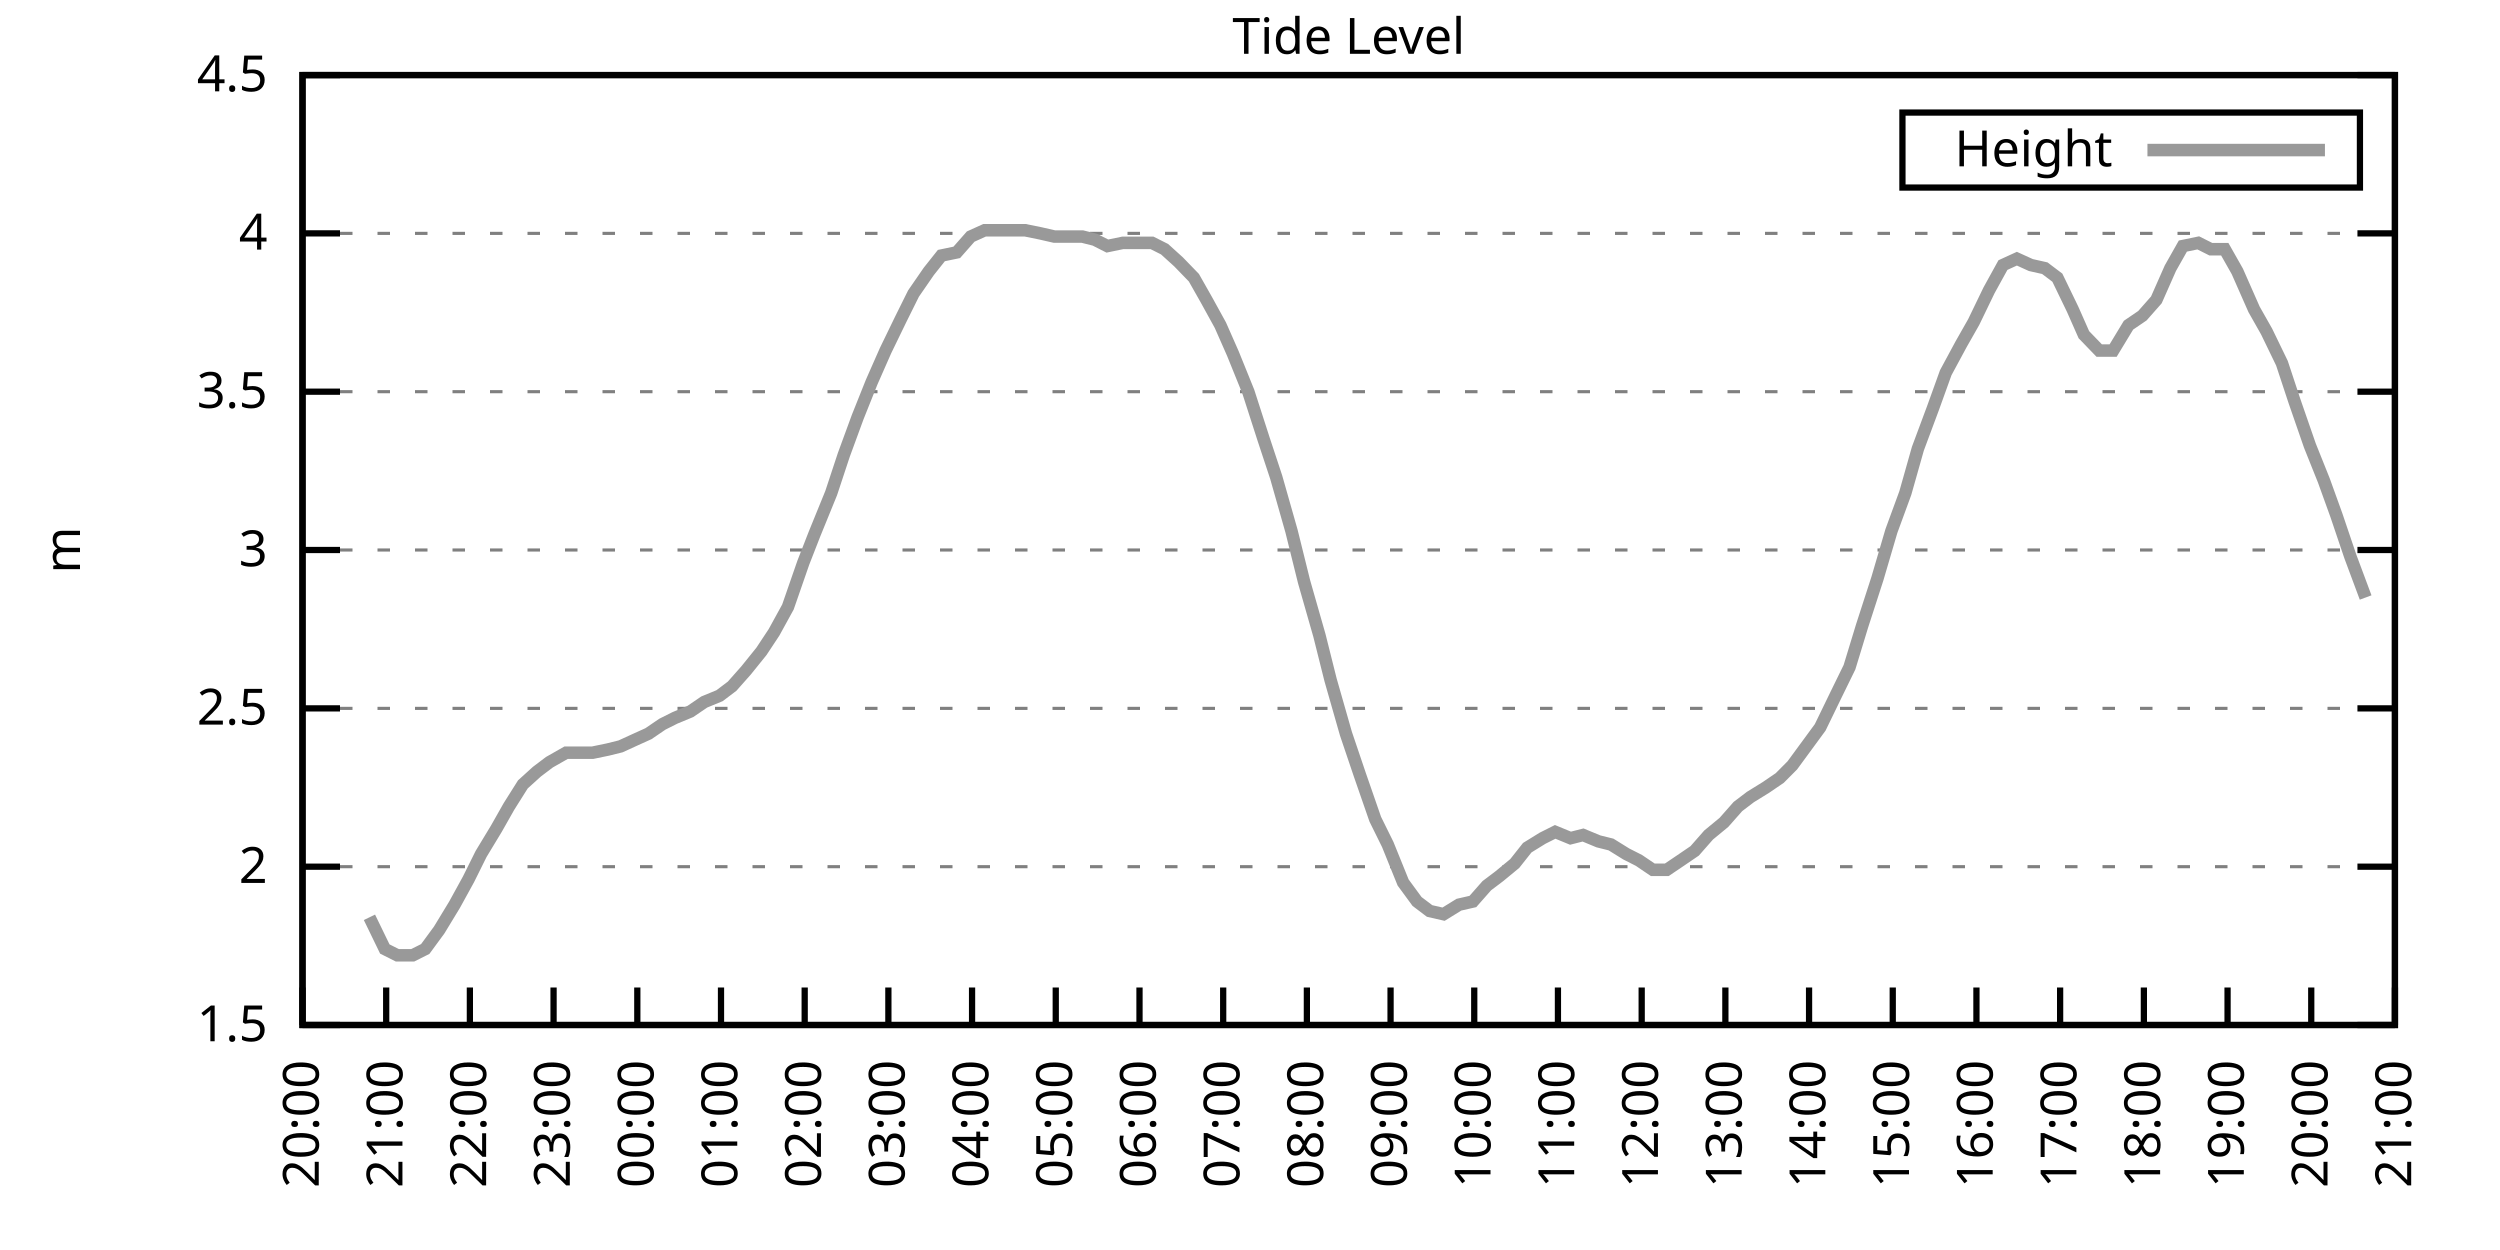
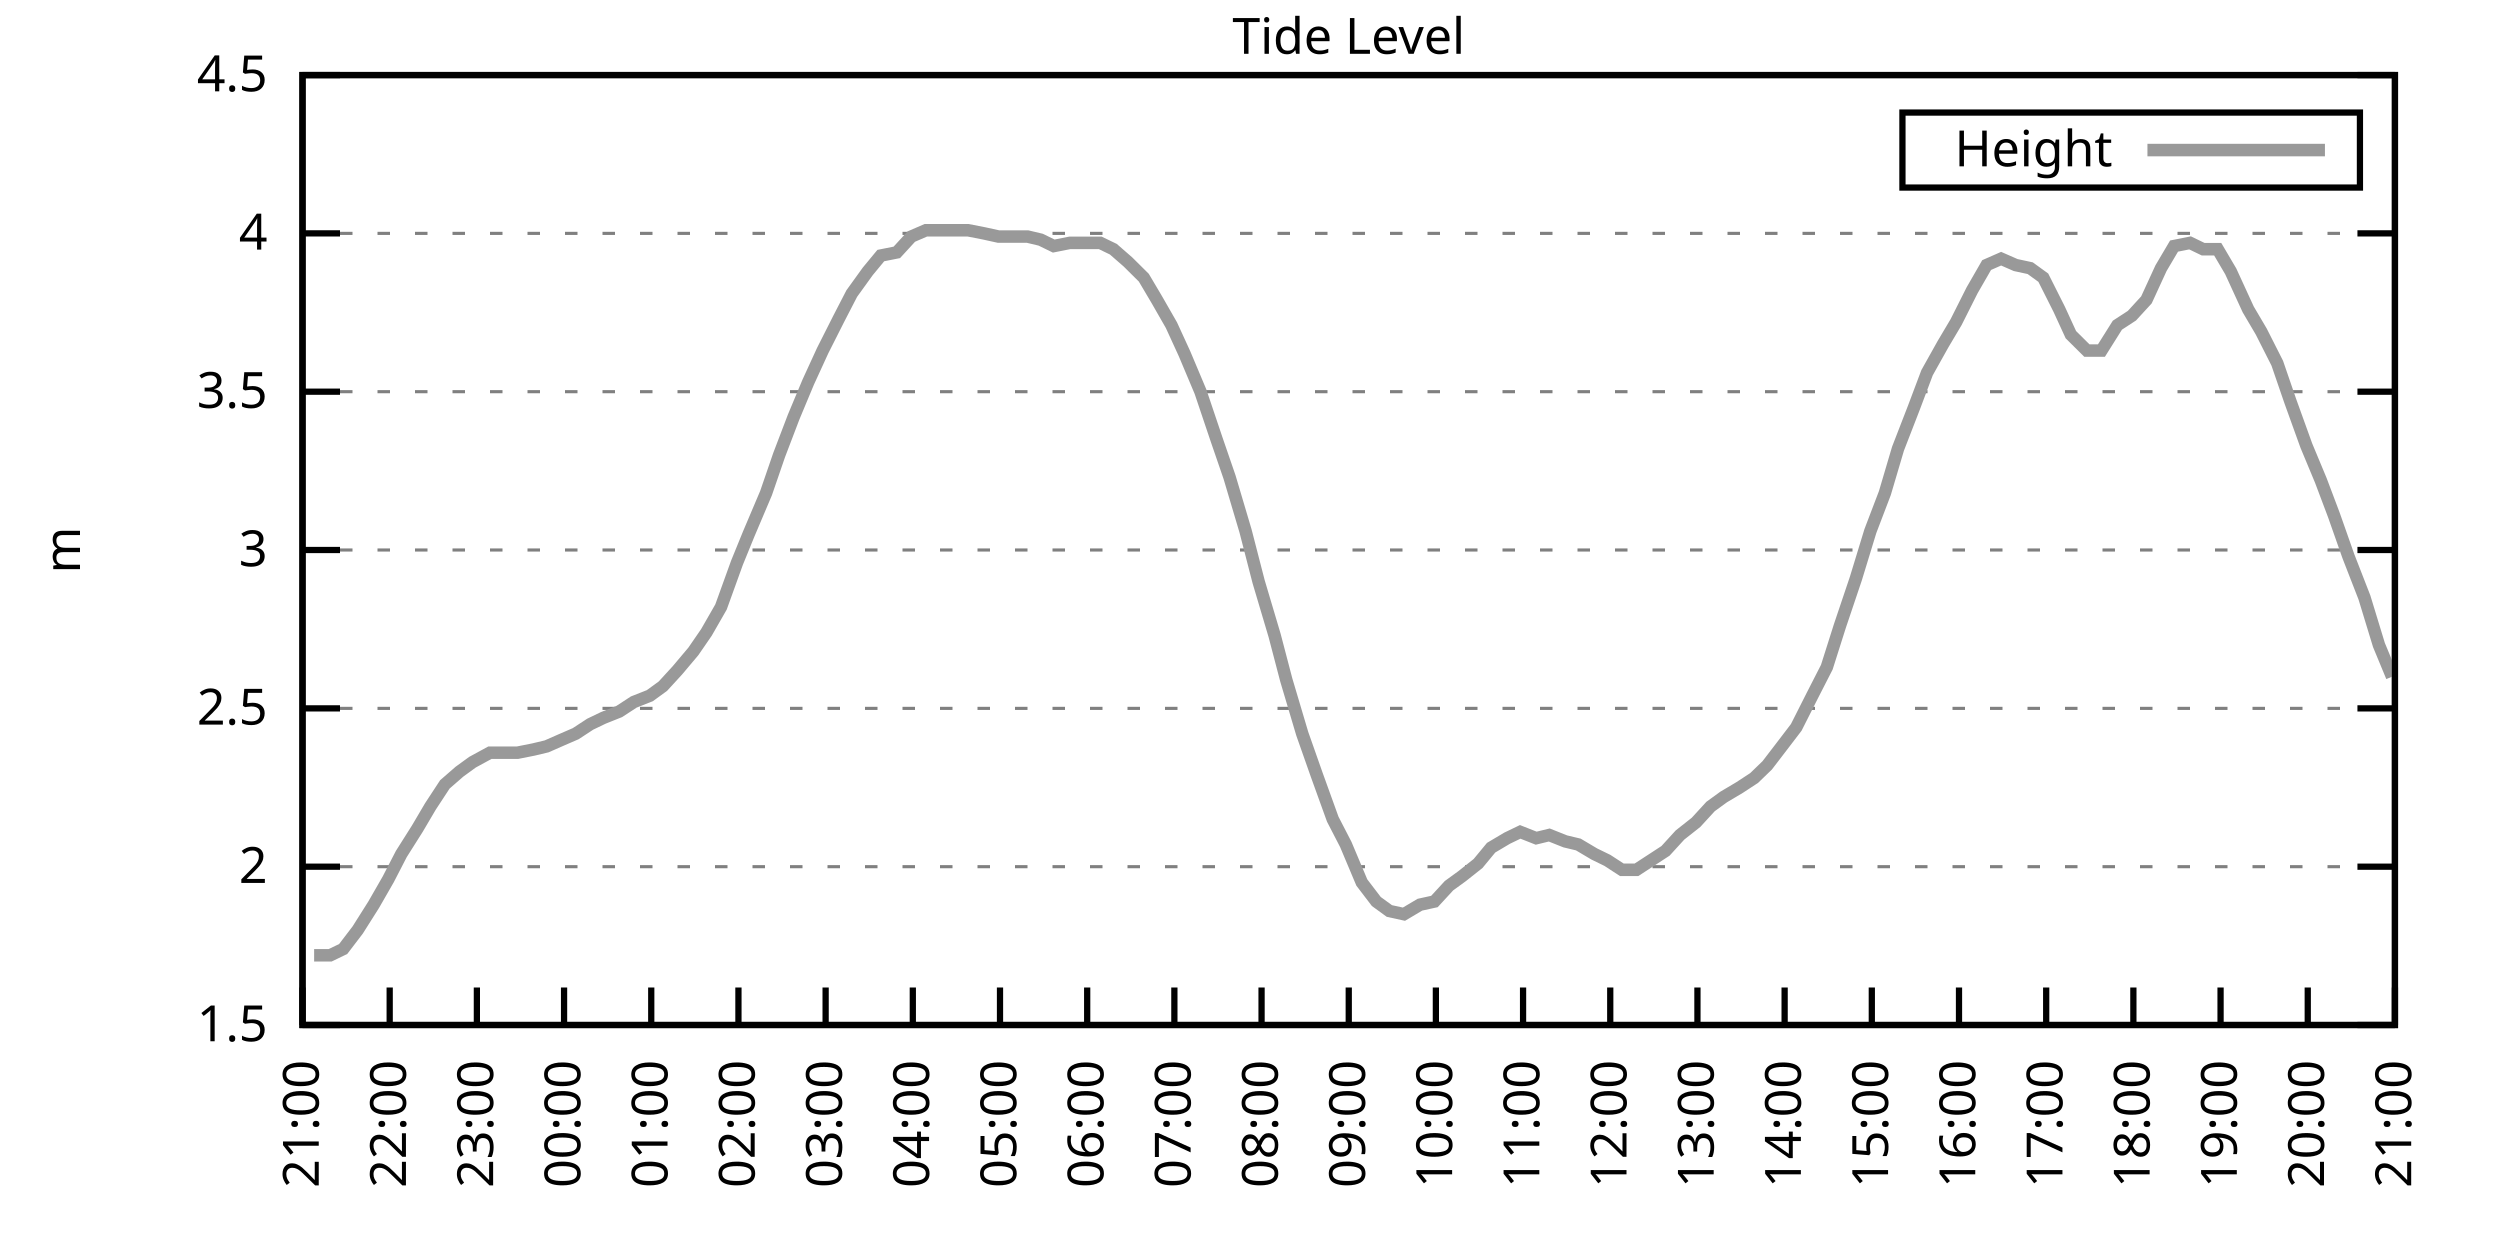
<svg xmlns="http://www.w3.org/2000/svg" xmlns:xlink="http://www.w3.org/1999/xlink" width="400" height="200" viewBox="0 0 400 200">
  <g id="gnuplot_canvas">
    <rect x="0" y="0" width="400" height="200" fill="none" />
    <defs>
      <circle id="gpDot" r="0.5" stroke-width="0.5" stroke="currentColor" />
      <path id="gpPt0" stroke-width="0.333" stroke="currentColor" d="M-1,0 h2 M0,-1 v2" />
      <path id="gpPt1" stroke-width="0.333" stroke="currentColor" d="M-1,-1 L1,1 M1,-1 L-1,1" />
      <path id="gpPt2" stroke-width="0.333" stroke="currentColor" d="M-1,0 L1,0 M0,-1 L0,1 M-1,-1 L1,1 M-1,1 L1,-1" />
      <rect id="gpPt3" stroke-width="0.333" stroke="currentColor" x="-1" y="-1" width="2" height="2" />
      <rect id="gpPt4" stroke-width="0.333" stroke="currentColor" fill="currentColor" x="-1" y="-1" width="2" height="2" />
      <circle id="gpPt5" stroke-width="0.333" stroke="currentColor" cx="0" cy="0" r="1" />
      <use xlink:href="#gpPt5" id="gpPt6" fill="currentColor" stroke="none" />
      <path id="gpPt7" stroke-width="0.333" stroke="currentColor" d="M0,-1.33 L-1.33,0.67 L1.33,0.67 z" />
      <use xlink:href="#gpPt7" id="gpPt8" fill="currentColor" stroke="none" />
      <use xlink:href="#gpPt7" id="gpPt9" stroke="currentColor" transform="rotate(180)" />
      <use xlink:href="#gpPt9" id="gpPt10" fill="currentColor" stroke="none" />
      <use xlink:href="#gpPt3" id="gpPt11" stroke="currentColor" transform="rotate(45)" />
      <use xlink:href="#gpPt11" id="gpPt12" fill="currentColor" stroke="none" />
      <path id="gpPt13" stroke-width="0.333" stroke="currentColor" d="M0,1.330 L1.265,0.411 L0.782,-1.067 L-0.782,-1.076 L-1.265,0.411 z" />
      <use xlink:href="#gpPt13" id="gpPt14" fill="currentColor" stroke="none" />
      <filter id="textbox" filterUnits="objectBoundingBox" x="0" y="0" height="1" width="1">
        <feFlood flood-color="white" flood-opacity="1" result="bgnd" />
        <feComposite in="SourceGraphic" in2="bgnd" operator="atop" />
      </filter>
      <filter id="greybox" filterUnits="objectBoundingBox" x="0" y="0" height="1" width="1">
        <feFlood flood-color="lightgrey" flood-opacity="1" result="grey" />
        <feComposite in="SourceGraphic" in2="grey" operator="atop" />
      </filter>
    </defs>
    <g fill="none" color="white" stroke="currentColor" stroke-width="1.00" stroke-linecap="butt" stroke-linejoin="miter">
</g>
    <g fill="none" color="black" stroke="currentColor" stroke-width="1.00" stroke-linecap="butt" stroke-linejoin="miter">
      <g stroke="none" shape-rendering="crispEdges">
        <polygon fill="rgb(255, 255, 255)" points="48.40,164.00 383.18,164.00 383.18,12.02 48.40,12.02 " />
      </g>
    </g>
    <g fill="none" color="black" stroke="currentColor" stroke-width="1.00" stroke-linecap="butt" stroke-linejoin="miter">
</g>
    <g fill="none" color="black" stroke="black" stroke-width="0.50" stroke-linecap="butt" stroke-linejoin="miter">
</g>
    <g fill="none" color="gray" stroke="currentColor" stroke-width="0.50" stroke-linecap="butt" stroke-linejoin="miter">
      <path stroke="gray" stroke-dasharray="2,4" class="gridline" d="M48.40,164.00 L383.19,164.00  " />
    </g>
    <g fill="none" color="gray" stroke="gray" stroke-width="1.00" stroke-linecap="butt" stroke-linejoin="miter">
</g>
    <g fill="none" color="black" stroke="currentColor" stroke-width="1.00" stroke-linecap="butt" stroke-linejoin="miter">
      <path stroke="black" d="M48.40,164.00 L54.40,164.00 M383.19,164.00 L377.19,164.00  " />
      <g transform="translate(42.80,166.60)" stroke="none" fill="black" font-family="Sans" font-size="8.00" text-anchor="end">
        <text>
          <tspan font-family="Sans"> 1.5</tspan>
        </text>
      </g>
    </g>
    <g fill="none" color="black" stroke="currentColor" stroke-width="1.00" stroke-linecap="butt" stroke-linejoin="miter">
</g>
    <g fill="none" color="black" stroke="black" stroke-width="0.50" stroke-linecap="butt" stroke-linejoin="miter">
</g>
    <g fill="none" color="gray" stroke="currentColor" stroke-width="0.50" stroke-linecap="butt" stroke-linejoin="miter">
      <path stroke="gray" stroke-dasharray="2,4" class="gridline" d="M48.40,138.67 L383.19,138.67  " />
    </g>
    <g fill="none" color="gray" stroke="gray" stroke-width="1.00" stroke-linecap="butt" stroke-linejoin="miter">
</g>
    <g fill="none" color="black" stroke="currentColor" stroke-width="1.00" stroke-linecap="butt" stroke-linejoin="miter">
      <path stroke="black" d="M48.40,138.67 L54.40,138.67 M383.19,138.67 L377.19,138.67  " />
      <g transform="translate(42.80,141.27)" stroke="none" fill="black" font-family="Sans" font-size="8.00" text-anchor="end">
        <text>
          <tspan font-family="Sans"> 2</tspan>
        </text>
      </g>
    </g>
    <g fill="none" color="black" stroke="currentColor" stroke-width="1.00" stroke-linecap="butt" stroke-linejoin="miter">
</g>
    <g fill="none" color="black" stroke="black" stroke-width="0.50" stroke-linecap="butt" stroke-linejoin="miter">
</g>
    <g fill="none" color="gray" stroke="currentColor" stroke-width="0.50" stroke-linecap="butt" stroke-linejoin="miter">
      <path stroke="gray" stroke-dasharray="2,4" class="gridline" d="M48.40,113.34 L383.19,113.34  " />
    </g>
    <g fill="none" color="gray" stroke="gray" stroke-width="1.00" stroke-linecap="butt" stroke-linejoin="miter">
</g>
    <g fill="none" color="black" stroke="currentColor" stroke-width="1.00" stroke-linecap="butt" stroke-linejoin="miter">
      <path stroke="black" d="M48.40,113.34 L54.40,113.34 M383.19,113.34 L377.19,113.34  " />
      <g transform="translate(42.80,115.94)" stroke="none" fill="black" font-family="Sans" font-size="8.00" text-anchor="end">
        <text>
          <tspan font-family="Sans"> 2.5</tspan>
        </text>
      </g>
    </g>
    <g fill="none" color="black" stroke="currentColor" stroke-width="1.00" stroke-linecap="butt" stroke-linejoin="miter">
</g>
    <g fill="none" color="black" stroke="black" stroke-width="0.50" stroke-linecap="butt" stroke-linejoin="miter">
</g>
    <g fill="none" color="gray" stroke="currentColor" stroke-width="0.50" stroke-linecap="butt" stroke-linejoin="miter">
      <path stroke="gray" stroke-dasharray="2,4" class="gridline" d="M48.40,88.00 L383.19,88.00  " />
    </g>
    <g fill="none" color="gray" stroke="gray" stroke-width="1.00" stroke-linecap="butt" stroke-linejoin="miter">
</g>
    <g fill="none" color="black" stroke="currentColor" stroke-width="1.00" stroke-linecap="butt" stroke-linejoin="miter">
      <path stroke="black" d="M48.40,88.00 L54.40,88.00 M383.19,88.00 L377.19,88.00  " />
      <g transform="translate(42.80,90.60)" stroke="none" fill="black" font-family="Sans" font-size="8.00" text-anchor="end">
        <text>
          <tspan font-family="Sans"> 3</tspan>
        </text>
      </g>
    </g>
    <g fill="none" color="black" stroke="currentColor" stroke-width="1.00" stroke-linecap="butt" stroke-linejoin="miter">
</g>
    <g fill="none" color="black" stroke="black" stroke-width="0.50" stroke-linecap="butt" stroke-linejoin="miter">
</g>
    <g fill="none" color="gray" stroke="currentColor" stroke-width="0.50" stroke-linecap="butt" stroke-linejoin="miter">
      <path stroke="gray" stroke-dasharray="2,4" class="gridline" d="M48.40,62.67 L383.19,62.67  " />
    </g>
    <g fill="none" color="gray" stroke="gray" stroke-width="1.00" stroke-linecap="butt" stroke-linejoin="miter">
</g>
    <g fill="none" color="black" stroke="currentColor" stroke-width="1.00" stroke-linecap="butt" stroke-linejoin="miter">
      <path stroke="black" d="M48.40,62.67 L54.40,62.67 M383.19,62.67 L377.19,62.67  " />
      <g transform="translate(42.80,65.27)" stroke="none" fill="black" font-family="Sans" font-size="8.00" text-anchor="end">
        <text>
          <tspan font-family="Sans"> 3.5</tspan>
        </text>
      </g>
    </g>
    <g fill="none" color="black" stroke="currentColor" stroke-width="1.00" stroke-linecap="butt" stroke-linejoin="miter">
</g>
    <g fill="none" color="black" stroke="black" stroke-width="0.50" stroke-linecap="butt" stroke-linejoin="miter">
</g>
    <g fill="none" color="gray" stroke="currentColor" stroke-width="0.50" stroke-linecap="butt" stroke-linejoin="miter">
      <path stroke="gray" stroke-dasharray="2,4" class="gridline" d="M48.40,37.34 L383.19,37.34  " />
    </g>
    <g fill="none" color="gray" stroke="gray" stroke-width="1.00" stroke-linecap="butt" stroke-linejoin="miter">
</g>
    <g fill="none" color="black" stroke="currentColor" stroke-width="1.00" stroke-linecap="butt" stroke-linejoin="miter">
      <path stroke="black" d="M48.40,37.34 L54.40,37.34 M383.19,37.34 L377.19,37.34  " />
      <g transform="translate(42.80,39.94)" stroke="none" fill="black" font-family="Sans" font-size="8.00" text-anchor="end">
        <text>
          <tspan font-family="Sans"> 4</tspan>
        </text>
      </g>
    </g>
    <g fill="none" color="black" stroke="currentColor" stroke-width="1.00" stroke-linecap="butt" stroke-linejoin="miter">
</g>
    <g fill="none" color="black" stroke="black" stroke-width="0.50" stroke-linecap="butt" stroke-linejoin="miter">
</g>
    <g fill="none" color="gray" stroke="currentColor" stroke-width="0.50" stroke-linecap="butt" stroke-linejoin="miter">
      <path stroke="gray" stroke-dasharray="2,4" class="gridline" d="M48.40,12.01 L383.19,12.01  " />
    </g>
    <g fill="none" color="gray" stroke="gray" stroke-width="1.00" stroke-linecap="butt" stroke-linejoin="miter">
</g>
    <g fill="none" color="black" stroke="currentColor" stroke-width="1.00" stroke-linecap="butt" stroke-linejoin="miter">
      <path stroke="black" d="M48.40,12.01 L54.40,12.01 M383.19,12.01 L377.19,12.01  " />
      <g transform="translate(42.80,14.61)" stroke="none" fill="black" font-family="Sans" font-size="8.00" text-anchor="end">
        <text>
          <tspan font-family="Sans"> 4.5</tspan>
        </text>
      </g>
    </g>
    <g fill="none" color="black" stroke="currentColor" stroke-width="1.00" stroke-linecap="butt" stroke-linejoin="miter">
      <path stroke="black" d="M48.40,164.00 L48.40,158.00  " />
      <g transform="translate(51.00,169.60) rotate(270.00)" stroke="none" fill="black" font-family="Sans" font-size="8.00" text-anchor="end">
        <text>
-           <tspan font-family="Sans">20:00</tspan>
-         </text>
-       </g>
-     </g>
-     <g fill="none" color="black" stroke="currentColor" stroke-width="1.00" stroke-linecap="butt" stroke-linejoin="miter">
-       <path stroke="black" d="M61.79,164.00 L61.79,158.00  " />
-       <g transform="translate(64.39,169.60) rotate(270.00)" stroke="none" fill="black" font-family="Sans" font-size="8.00" text-anchor="end">
-         <text>
          <tspan font-family="Sans">21:00</tspan>
        </text>
      </g>
    </g>
    <g fill="none" color="black" stroke="currentColor" stroke-width="1.00" stroke-linecap="butt" stroke-linejoin="miter">
-       <path stroke="black" d="M75.18,164.00 L75.18,158.00  " />
-       <g transform="translate(77.78,169.60) rotate(270.00)" stroke="none" fill="black" font-family="Sans" font-size="8.00" text-anchor="end">
+       <path stroke="black" d="M62.35,164.00 L62.35,158.00  " />
+       <g transform="translate(64.95,169.60) rotate(270.00)" stroke="none" fill="black" font-family="Sans" font-size="8.00" text-anchor="end">
        <text>
          <tspan font-family="Sans">22:00</tspan>
        </text>
      </g>
    </g>
    <g fill="none" color="black" stroke="currentColor" stroke-width="1.00" stroke-linecap="butt" stroke-linejoin="miter">
-       <path stroke="black" d="M88.57,164.00 L88.57,158.00  " />
-       <g transform="translate(91.17,169.60) rotate(270.00)" stroke="none" fill="black" font-family="Sans" font-size="8.00" text-anchor="end">
+       <path stroke="black" d="M76.30,164.00 L76.30,158.00  " />
+       <g transform="translate(78.90,169.60) rotate(270.00)" stroke="none" fill="black" font-family="Sans" font-size="8.00" text-anchor="end">
        <text>
          <tspan font-family="Sans">23:00</tspan>
        </text>
      </g>
    </g>
    <g fill="none" color="black" stroke="currentColor" stroke-width="1.00" stroke-linecap="butt" stroke-linejoin="miter">
-       <path stroke="black" d="M101.97,164.00 L101.97,158.00  " />
-       <g transform="translate(104.57,169.60) rotate(270.00)" stroke="none" fill="black" font-family="Sans" font-size="8.00" text-anchor="end">
+       <path stroke="black" d="M90.25,164.00 L90.25,158.00  " />
+       <g transform="translate(92.85,169.60) rotate(270.00)" stroke="none" fill="black" font-family="Sans" font-size="8.00" text-anchor="end">
        <text>
          <tspan font-family="Sans">00:00</tspan>
        </text>
      </g>
    </g>
    <g fill="none" color="black" stroke="currentColor" stroke-width="1.00" stroke-linecap="butt" stroke-linejoin="miter">
-       <path stroke="black" d="M115.36,164.00 L115.36,158.00  " />
-       <g transform="translate(117.96,169.60) rotate(270.00)" stroke="none" fill="black" font-family="Sans" font-size="8.00" text-anchor="end">
+       <path stroke="black" d="M104.20,164.00 L104.20,158.00  " />
+       <g transform="translate(106.80,169.60) rotate(270.00)" stroke="none" fill="black" font-family="Sans" font-size="8.00" text-anchor="end">
        <text>
          <tspan font-family="Sans">01:00</tspan>
        </text>
      </g>
    </g>
    <g fill="none" color="black" stroke="currentColor" stroke-width="1.00" stroke-linecap="butt" stroke-linejoin="miter">
-       <path stroke="black" d="M128.75,164.00 L128.75,158.00  " />
-       <g transform="translate(131.35,169.60) rotate(270.00)" stroke="none" fill="black" font-family="Sans" font-size="8.00" text-anchor="end">
+       <path stroke="black" d="M118.15,164.00 L118.15,158.00  " />
+       <g transform="translate(120.75,169.60) rotate(270.00)" stroke="none" fill="black" font-family="Sans" font-size="8.00" text-anchor="end">
        <text>
          <tspan font-family="Sans">02:00</tspan>
        </text>
      </g>
    </g>
    <g fill="none" color="black" stroke="currentColor" stroke-width="1.00" stroke-linecap="butt" stroke-linejoin="miter">
-       <path stroke="black" d="M142.14,164.00 L142.14,158.00  " />
-       <g transform="translate(144.74,169.60) rotate(270.00)" stroke="none" fill="black" font-family="Sans" font-size="8.00" text-anchor="end">
+       <path stroke="black" d="M132.10,164.00 L132.10,158.00  " />
+       <g transform="translate(134.70,169.60) rotate(270.00)" stroke="none" fill="black" font-family="Sans" font-size="8.00" text-anchor="end">
        <text>
          <tspan font-family="Sans">03:00</tspan>
        </text>
      </g>
    </g>
    <g fill="none" color="black" stroke="currentColor" stroke-width="1.00" stroke-linecap="butt" stroke-linejoin="miter">
-       <path stroke="black" d="M155.53,164.00 L155.53,158.00  " />
-       <g transform="translate(158.13,169.60) rotate(270.00)" stroke="none" fill="black" font-family="Sans" font-size="8.00" text-anchor="end">
+       <path stroke="black" d="M146.05,164.00 L146.05,158.00  " />
+       <g transform="translate(148.65,169.60) rotate(270.00)" stroke="none" fill="black" font-family="Sans" font-size="8.00" text-anchor="end">
        <text>
          <tspan font-family="Sans">04:00</tspan>
        </text>
      </g>
    </g>
    <g fill="none" color="black" stroke="currentColor" stroke-width="1.00" stroke-linecap="butt" stroke-linejoin="miter">
-       <path stroke="black" d="M168.92,164.00 L168.92,158.00  " />
-       <g transform="translate(171.52,169.60) rotate(270.00)" stroke="none" fill="black" font-family="Sans" font-size="8.00" text-anchor="end">
+       <path stroke="black" d="M160.00,164.00 L160.00,158.00  " />
+       <g transform="translate(162.60,169.60) rotate(270.00)" stroke="none" fill="black" font-family="Sans" font-size="8.00" text-anchor="end">
        <text>
          <tspan font-family="Sans">05:00</tspan>
        </text>
      </g>
    </g>
    <g fill="none" color="black" stroke="currentColor" stroke-width="1.00" stroke-linecap="butt" stroke-linejoin="miter">
-       <path stroke="black" d="M182.32,164.00 L182.32,158.00  " />
-       <g transform="translate(184.92,169.60) rotate(270.00)" stroke="none" fill="black" font-family="Sans" font-size="8.00" text-anchor="end">
+       <path stroke="black" d="M173.95,164.00 L173.95,158.00  " />
+       <g transform="translate(176.55,169.60) rotate(270.00)" stroke="none" fill="black" font-family="Sans" font-size="8.00" text-anchor="end">
        <text>
          <tspan font-family="Sans">06:00</tspan>
        </text>
      </g>
    </g>
    <g fill="none" color="black" stroke="currentColor" stroke-width="1.00" stroke-linecap="butt" stroke-linejoin="miter">
-       <path stroke="black" d="M195.71,164.00 L195.71,158.00  " />
-       <g transform="translate(198.31,169.60) rotate(270.00)" stroke="none" fill="black" font-family="Sans" font-size="8.00" text-anchor="end">
+       <path stroke="black" d="M187.90,164.00 L187.90,158.00  " />
+       <g transform="translate(190.50,169.60) rotate(270.00)" stroke="none" fill="black" font-family="Sans" font-size="8.00" text-anchor="end">
        <text>
          <tspan font-family="Sans">07:00</tspan>
        </text>
      </g>
    </g>
    <g fill="none" color="black" stroke="currentColor" stroke-width="1.00" stroke-linecap="butt" stroke-linejoin="miter">
-       <path stroke="black" d="M209.10,164.00 L209.10,158.00  " />
-       <g transform="translate(211.70,169.60) rotate(270.00)" stroke="none" fill="black" font-family="Sans" font-size="8.00" text-anchor="end">
+       <path stroke="black" d="M201.85,164.00 L201.85,158.00  " />
+       <g transform="translate(204.45,169.60) rotate(270.00)" stroke="none" fill="black" font-family="Sans" font-size="8.00" text-anchor="end">
        <text>
          <tspan font-family="Sans">08:00</tspan>
        </text>
      </g>
    </g>
    <g fill="none" color="black" stroke="currentColor" stroke-width="1.00" stroke-linecap="butt" stroke-linejoin="miter">
-       <path stroke="black" d="M222.49,164.00 L222.49,158.00  " />
-       <g transform="translate(225.09,169.60) rotate(270.00)" stroke="none" fill="black" font-family="Sans" font-size="8.00" text-anchor="end">
+       <path stroke="black" d="M215.80,164.00 L215.80,158.00  " />
+       <g transform="translate(218.40,169.60) rotate(270.00)" stroke="none" fill="black" font-family="Sans" font-size="8.00" text-anchor="end">
        <text>
          <tspan font-family="Sans">09:00</tspan>
        </text>
      </g>
    </g>
    <g fill="none" color="black" stroke="currentColor" stroke-width="1.00" stroke-linecap="butt" stroke-linejoin="miter">
-       <path stroke="black" d="M235.88,164.00 L235.88,158.00  " />
-       <g transform="translate(238.48,169.60) rotate(270.00)" stroke="none" fill="black" font-family="Sans" font-size="8.00" text-anchor="end">
+       <path stroke="black" d="M229.74,164.00 L229.74,158.00  " />
+       <g transform="translate(232.34,169.60) rotate(270.00)" stroke="none" fill="black" font-family="Sans" font-size="8.00" text-anchor="end">
        <text>
          <tspan font-family="Sans">10:00</tspan>
        </text>
      </g>
    </g>
    <g fill="none" color="black" stroke="currentColor" stroke-width="1.00" stroke-linecap="butt" stroke-linejoin="miter">
-       <path stroke="black" d="M249.27,164.00 L249.27,158.00  " />
-       <g transform="translate(251.87,169.60) rotate(270.00)" stroke="none" fill="black" font-family="Sans" font-size="8.00" text-anchor="end">
+       <path stroke="black" d="M243.69,164.00 L243.69,158.00  " />
+       <g transform="translate(246.29,169.60) rotate(270.00)" stroke="none" fill="black" font-family="Sans" font-size="8.00" text-anchor="end">
        <text>
          <tspan font-family="Sans">11:00</tspan>
        </text>
      </g>
    </g>
    <g fill="none" color="black" stroke="currentColor" stroke-width="1.00" stroke-linecap="butt" stroke-linejoin="miter">
-       <path stroke="black" d="M262.67,164.00 L262.67,158.00  " />
-       <g transform="translate(265.27,169.60) rotate(270.00)" stroke="none" fill="black" font-family="Sans" font-size="8.00" text-anchor="end">
+       <path stroke="black" d="M257.64,164.00 L257.64,158.00  " />
+       <g transform="translate(260.24,169.60) rotate(270.00)" stroke="none" fill="black" font-family="Sans" font-size="8.00" text-anchor="end">
        <text>
          <tspan font-family="Sans">12:00</tspan>
        </text>
      </g>
    </g>
    <g fill="none" color="black" stroke="currentColor" stroke-width="1.00" stroke-linecap="butt" stroke-linejoin="miter">
-       <path stroke="black" d="M276.06,164.00 L276.06,158.00  " />
-       <g transform="translate(278.66,169.60) rotate(270.00)" stroke="none" fill="black" font-family="Sans" font-size="8.00" text-anchor="end">
+       <path stroke="black" d="M271.59,164.00 L271.59,158.00  " />
+       <g transform="translate(274.19,169.60) rotate(270.00)" stroke="none" fill="black" font-family="Sans" font-size="8.00" text-anchor="end">
        <text>
          <tspan font-family="Sans">13:00</tspan>
        </text>
      </g>
    </g>
    <g fill="none" color="black" stroke="currentColor" stroke-width="1.00" stroke-linecap="butt" stroke-linejoin="miter">
-       <path stroke="black" d="M289.45,164.00 L289.45,158.00  " />
-       <g transform="translate(292.05,169.60) rotate(270.00)" stroke="none" fill="black" font-family="Sans" font-size="8.00" text-anchor="end">
+       <path stroke="black" d="M285.54,164.00 L285.54,158.00  " />
+       <g transform="translate(288.14,169.60) rotate(270.00)" stroke="none" fill="black" font-family="Sans" font-size="8.00" text-anchor="end">
        <text>
          <tspan font-family="Sans">14:00</tspan>
        </text>
      </g>
    </g>
    <g fill="none" color="black" stroke="currentColor" stroke-width="1.00" stroke-linecap="butt" stroke-linejoin="miter">
-       <path stroke="black" d="M302.84,164.00 L302.84,158.00  " />
-       <g transform="translate(305.44,169.60) rotate(270.00)" stroke="none" fill="black" font-family="Sans" font-size="8.00" text-anchor="end">
+       <path stroke="black" d="M299.49,164.00 L299.49,158.00  " />
+       <g transform="translate(302.09,169.60) rotate(270.00)" stroke="none" fill="black" font-family="Sans" font-size="8.00" text-anchor="end">
        <text>
          <tspan font-family="Sans">15:00</tspan>
        </text>
      </g>
    </g>
    <g fill="none" color="black" stroke="currentColor" stroke-width="1.00" stroke-linecap="butt" stroke-linejoin="miter">
-       <path stroke="black" d="M316.23,164.00 L316.23,158.00  " />
-       <g transform="translate(318.83,169.60) rotate(270.00)" stroke="none" fill="black" font-family="Sans" font-size="8.00" text-anchor="end">
+       <path stroke="black" d="M313.44,164.00 L313.44,158.00  " />
+       <g transform="translate(316.04,169.60) rotate(270.00)" stroke="none" fill="black" font-family="Sans" font-size="8.00" text-anchor="end">
        <text>
          <tspan font-family="Sans">16:00</tspan>
        </text>
      </g>
    </g>
    <g fill="none" color="black" stroke="currentColor" stroke-width="1.00" stroke-linecap="butt" stroke-linejoin="miter">
-       <path stroke="black" d="M329.62,164.00 L329.62,158.00  " />
-       <g transform="translate(332.22,169.60) rotate(270.00)" stroke="none" fill="black" font-family="Sans" font-size="8.00" text-anchor="end">
+       <path stroke="black" d="M327.39,164.00 L327.39,158.00  " />
+       <g transform="translate(329.99,169.60) rotate(270.00)" stroke="none" fill="black" font-family="Sans" font-size="8.00" text-anchor="end">
        <text>
          <tspan font-family="Sans">17:00</tspan>
        </text>
      </g>
    </g>
    <g fill="none" color="black" stroke="currentColor" stroke-width="1.00" stroke-linecap="butt" stroke-linejoin="miter">
-       <path stroke="black" d="M343.02,164.00 L343.02,158.00  " />
-       <g transform="translate(345.62,169.60) rotate(270.00)" stroke="none" fill="black" font-family="Sans" font-size="8.00" text-anchor="end">
+       <path stroke="black" d="M341.34,164.00 L341.34,158.00  " />
+       <g transform="translate(343.94,169.60) rotate(270.00)" stroke="none" fill="black" font-family="Sans" font-size="8.00" text-anchor="end">
        <text>
          <tspan font-family="Sans">18:00</tspan>
        </text>
      </g>
    </g>
    <g fill="none" color="black" stroke="currentColor" stroke-width="1.00" stroke-linecap="butt" stroke-linejoin="miter">
-       <path stroke="black" d="M356.41,164.00 L356.41,158.00  " />
-       <g transform="translate(359.01,169.60) rotate(270.00)" stroke="none" fill="black" font-family="Sans" font-size="8.00" text-anchor="end">
+       <path stroke="black" d="M355.29,164.00 L355.29,158.00  " />
+       <g transform="translate(357.89,169.60) rotate(270.00)" stroke="none" fill="black" font-family="Sans" font-size="8.00" text-anchor="end">
        <text>
          <tspan font-family="Sans">19:00</tspan>
        </text>
      </g>
    </g>
    <g fill="none" color="black" stroke="currentColor" stroke-width="1.00" stroke-linecap="butt" stroke-linejoin="miter">
-       <path stroke="black" d="M369.80,164.00 L369.80,158.00  " />
-       <g transform="translate(372.40,169.60) rotate(270.00)" stroke="none" fill="black" font-family="Sans" font-size="8.00" text-anchor="end">
+       <path stroke="black" d="M369.24,164.00 L369.24,158.00  " />
+       <g transform="translate(371.84,169.60) rotate(270.00)" stroke="none" fill="black" font-family="Sans" font-size="8.00" text-anchor="end">
        <text>
          <tspan font-family="Sans">20:00</tspan>
        </text>
      </g>
    </g>
    <g fill="none" color="black" stroke="currentColor" stroke-width="1.00" stroke-linecap="butt" stroke-linejoin="miter">
      <path stroke="black" d="M383.19,164.00 L383.19,158.00  " />
      <g transform="translate(385.79,169.60) rotate(270.00)" stroke="none" fill="black" font-family="Sans" font-size="8.00" text-anchor="end">
        <text>
          <tspan font-family="Sans">21:00</tspan>
        </text>
      </g>
    </g>
    <g fill="none" color="black" stroke="currentColor" stroke-width="1.00" stroke-linecap="butt" stroke-linejoin="miter">
</g>
    <g fill="none" color="black" stroke="currentColor" stroke-width="1.00" stroke-linecap="butt" stroke-linejoin="miter">
      <path stroke="black" d="M48.40,12.01 L48.40,164.00 L383.19,164.00 L383.19,12.01 L48.40,12.01 Z  " />
    </g>
    <g fill="none" color="black" stroke="currentColor" stroke-width="1.00" stroke-linecap="butt" stroke-linejoin="miter">
</g>
    <g fill="none" color="black" stroke="currentColor" stroke-width="1.00" stroke-linecap="butt" stroke-linejoin="miter">
      <path stroke="black" d="M304.39,30.01 L304.39,18.01 L377.59,18.01 L377.59,30.01 L304.39,30.01 Z  " />
    </g>
    <g id="Tide_level_plot_1">
      <g fill="none" color="white" stroke="black" stroke-width="2.00" stroke-linecap="butt" stroke-linejoin="miter">
</g>
      <g fill="none" color="black" stroke="currentColor" stroke-width="2.00" stroke-linecap="butt" stroke-linejoin="miter">
        <g transform="translate(337.99,26.61)" stroke="none" fill="black" font-family="Sans" font-size="8.00" text-anchor="end">
          <text>
            <tspan font-family="Sans">Height</tspan>
          </text>
        </g>
      </g>
      <g fill="none" color="black" stroke="currentColor" stroke-width="2.00" stroke-linecap="butt" stroke-linejoin="miter">
-         <path stroke="rgb(153, 153, 153)" d="M343.59,24.01 L371.99,24.01 M59.11,146.77 L61.57,151.84 L63.58,152.85 L66.03,152.85 L68.04,151.84 L70.27,148.80   L72.73,144.75 L74.96,140.69 L76.97,136.64 L79.42,132.59 L81.43,129.04 L83.66,125.50 L85.90,123.47 L87.91,121.95   L90.58,120.43 L92.59,120.43 L94.82,120.43 L97.28,119.92 L99.29,119.42 L101.52,118.40 L103.75,117.39 L105.98,115.87   L107.99,114.86 L110.45,113.84 L112.68,112.32 L115.13,111.31 L117.14,109.79 L119.38,107.26 L121.83,104.22 L123.84,101.18   L126.07,97.12 L128.53,90.03 L130.31,85.47 L132.99,78.89 L135.00,72.81 L137.23,66.73 L139.46,61.15 L141.69,56.09   L144.15,51.02 L146.16,46.97 L148.61,43.42 L150.62,40.89 L153.08,40.38 L155.31,37.85 L157.54,36.84 L159.77,36.84   L161.78,36.84 L164.01,36.84 L166.47,37.34 L168.70,37.85 L170.71,37.85 L173.17,37.85 L175.17,38.35 L177.18,39.37   L179.64,38.86 L182.09,38.86 L184.32,38.86 L186.33,39.87 L188.57,41.90 L191.02,44.43 L193.03,47.98 L195.26,52.03   L197.27,56.59 L199.73,62.67 L202.18,70.27 L204.19,76.35 L206.64,84.97 L208.65,93.07 L211.11,101.68 L212.89,108.78   L215.35,117.39 L217.58,123.98 L220.04,131.07 L222.04,135.12 L224.50,141.20 L226.73,144.24 L228.74,145.76 L230.97,146.27   L233.43,144.75 L235.66,144.24 L237.89,141.71 L239.90,140.19 L242.36,138.16 L244.36,135.63 L246.82,134.11 L248.83,133.10   L251.28,134.11 L253.29,133.60 L255.75,134.62 L257.76,135.12 L260.21,136.64 L262.22,137.66 L264.45,139.17 L266.68,139.17   L268.92,137.66 L271.15,136.14 L273.38,133.60 L275.83,131.58 L278.07,129.04 L280.07,127.52 L282.53,126.00 L284.76,124.48   L286.77,122.46 L289.00,119.42 L291.23,116.38 L293.69,111.31 L295.92,106.75 L297.93,100.16 L300.39,92.56 L302.62,84.97   L304.85,78.89 L306.86,71.79 L309.31,65.21 L311.32,59.63 L313.78,55.07 L315.79,51.53 L318.24,46.46 L320.47,42.41   L322.70,41.39 L324.94,42.41 L327.17,42.91 L329.18,44.43 L331.63,49.50 L333.42,53.55 L335.87,56.09 L338.10,56.09   L340.56,52.03 L342.79,50.51 L345.02,47.98 L347.26,42.91 L349.26,39.37 L351.72,38.86 L353.73,39.87 L355.96,39.87   L357.97,43.42 L360.65,49.50 L362.66,53.05 L365.11,58.11 L367.12,64.19 L369.58,71.29 L371.81,76.86 L373.82,82.43   L376.05,89.02 L378.50,95.60  " />
+         <path stroke="rgb(153, 153, 153)" d="M343.59,24.01 L371.99,24.01 M50.26,152.85 L52.82,152.85 L54.91,151.84 L57.23,148.80 L59.79,144.75 L62.12,140.69   L64.21,136.64 L66.77,132.59 L68.86,129.04 L71.18,125.50 L73.51,123.47 L75.60,121.95 L78.39,120.43 L80.48,120.43   L82.81,120.43 L85.37,119.92 L87.46,119.42 L89.78,118.40 L92.11,117.39 L94.43,115.87 L96.53,114.86 L99.08,113.84   L101.41,112.32 L103.97,111.31 L106.06,109.79 L108.38,107.26 L110.94,104.22 L113.03,101.18 L115.36,97.12 L117.92,90.03   L119.78,85.47 L122.57,78.89 L124.66,72.81 L126.98,66.73 L129.31,61.15 L131.63,56.09 L134.19,51.02 L136.28,46.97   L138.84,43.42 L140.93,40.89 L143.49,40.38 L145.81,37.85 L148.14,36.84 L150.46,36.84 L152.56,36.84 L154.88,36.84   L157.44,37.34 L159.76,37.85 L161.86,37.85 L164.41,37.85 L166.51,38.35 L168.60,39.37 L171.16,38.86 L173.71,38.86   L176.04,38.86 L178.13,39.87 L180.46,41.90 L183.01,44.43 L185.11,47.98 L187.43,52.03 L189.52,56.59 L192.08,62.67   L194.64,70.27 L196.73,76.35 L199.29,84.97 L201.38,93.07 L203.94,101.68 L205.80,108.78 L208.36,117.39 L210.68,123.98   L213.24,131.07 L215.33,135.12 L217.89,141.20 L220.21,144.24 L222.30,145.76 L224.63,146.27 L227.19,144.75 L229.51,144.24   L231.84,141.71 L233.93,140.19 L236.49,138.16 L238.58,135.63 L241.14,134.11 L243.23,133.10 L245.79,134.11 L247.88,133.60   L250.44,134.62 L252.53,135.12 L255.09,136.64 L257.18,137.66 L259.50,139.17 L261.83,139.17 L264.15,137.66 L266.48,136.14   L268.80,133.60 L271.36,131.58 L273.69,129.04 L275.78,127.52 L278.34,126.00 L280.66,124.48 L282.75,122.46 L285.08,119.42   L287.40,116.38 L289.96,111.31 L292.29,106.75 L294.38,100.16 L296.94,92.56 L299.26,84.97 L301.58,78.89 L303.68,71.79   L306.23,65.21 L308.33,59.63 L310.88,55.07 L312.98,51.53 L315.53,46.46 L317.86,42.41 L320.18,41.39 L322.51,42.41   L324.83,42.91 L326.93,44.43 L329.48,49.50 L331.34,53.55 L333.90,56.09 L336.23,56.09 L338.78,52.03 L341.11,50.51   L343.43,47.98 L345.76,42.91 L347.85,39.37 L350.41,38.86 L352.50,39.87 L354.83,39.87 L356.92,43.42 L359.71,49.50   L361.80,53.05 L364.36,58.11 L366.45,64.19 L369.01,71.29 L371.33,76.86 L373.43,82.43 L375.75,89.02 L378.31,95.60   L380.63,103.20 L382.73,108.27  " />
      </g>
    </g>
    <g fill="none" color="black" stroke="currentColor" stroke-width="2.00" stroke-linecap="butt" stroke-linejoin="miter">
</g>
    <g fill="none" color="black" stroke="black" stroke-width="1.00" stroke-linecap="butt" stroke-linejoin="miter">
</g>
    <g fill="none" color="black" stroke="currentColor" stroke-width="1.00" stroke-linecap="butt" stroke-linejoin="miter">
      <path stroke="black" d="M48.40,12.01 L48.40,164.00 L383.19,164.00 L383.19,12.01 L48.40,12.01 Z  " />
      <g transform="translate(12.80,88.01) rotate(270.00)" stroke="none" fill="black" font-family="Sans" font-size="8.00" text-anchor="middle">
        <text>
          <tspan font-family="Sans">m</tspan>
        </text>
      </g>
    </g>
    <g fill="none" color="black" stroke="currentColor" stroke-width="1.00" stroke-linecap="butt" stroke-linejoin="miter">
</g>
    <g fill="none" color="black" stroke="currentColor" stroke-width="1.00" stroke-linecap="butt" stroke-linejoin="miter">
      <g transform="translate(215.79,8.61)" stroke="none" fill="black" font-family="Sans" font-size="8.00" text-anchor="middle">
        <text>
          <tspan font-family="Sans">Tide Level</tspan>
        </text>
      </g>
    </g>
    <g fill="none" color="black" stroke="currentColor" stroke-width="1.00" stroke-linecap="butt" stroke-linejoin="miter">
</g>
  </g>
</svg>
